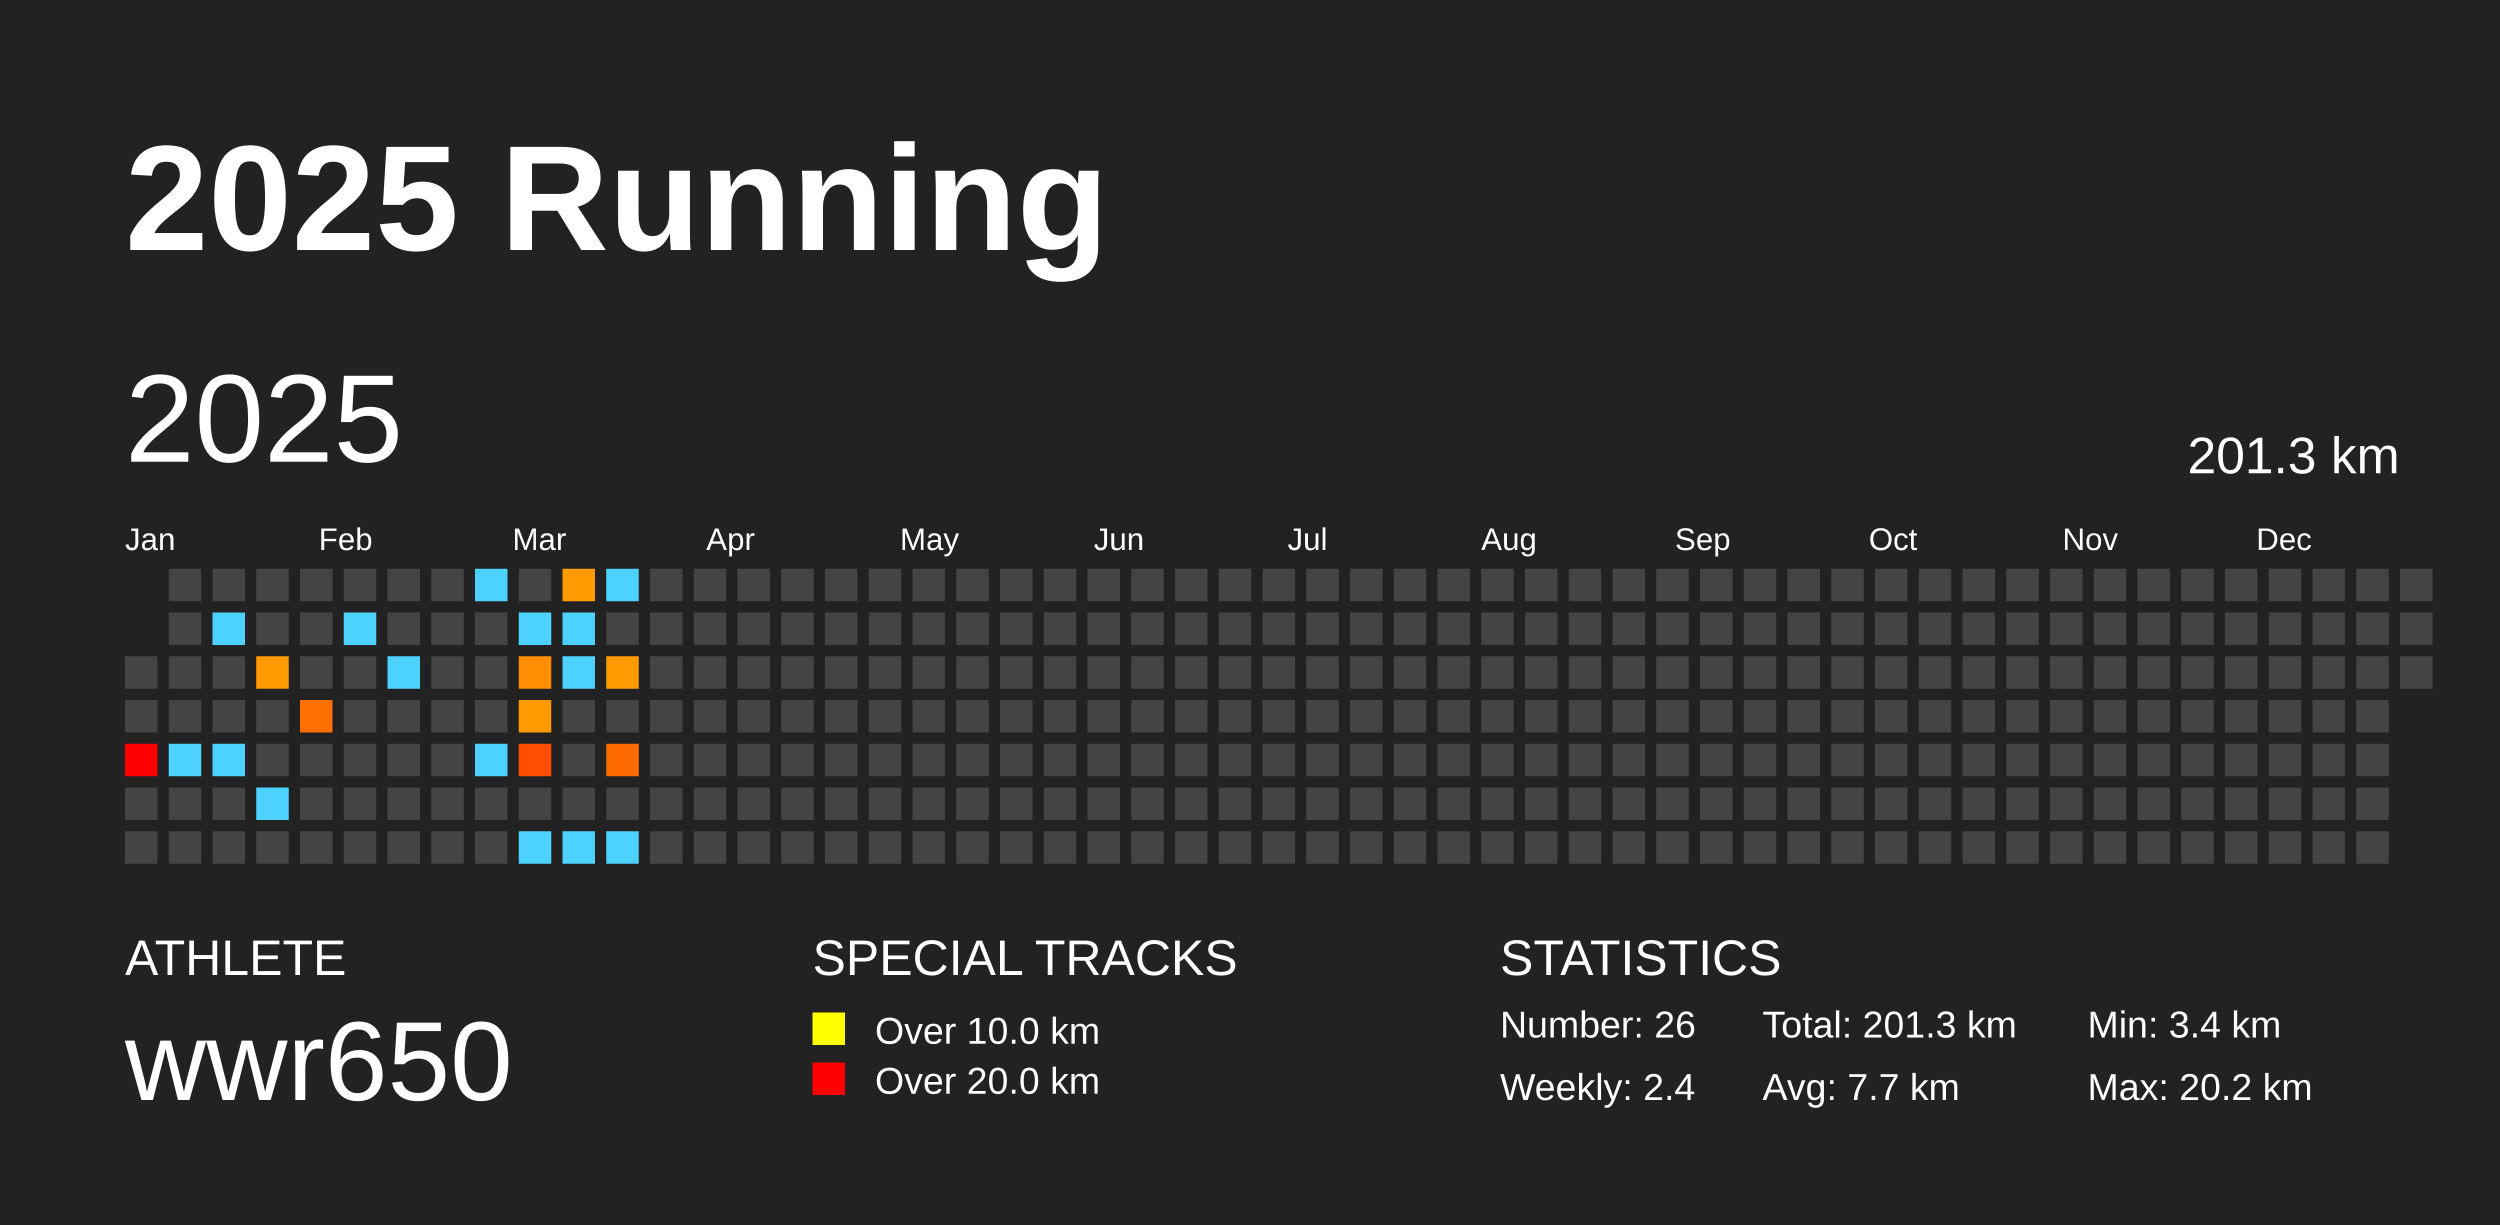
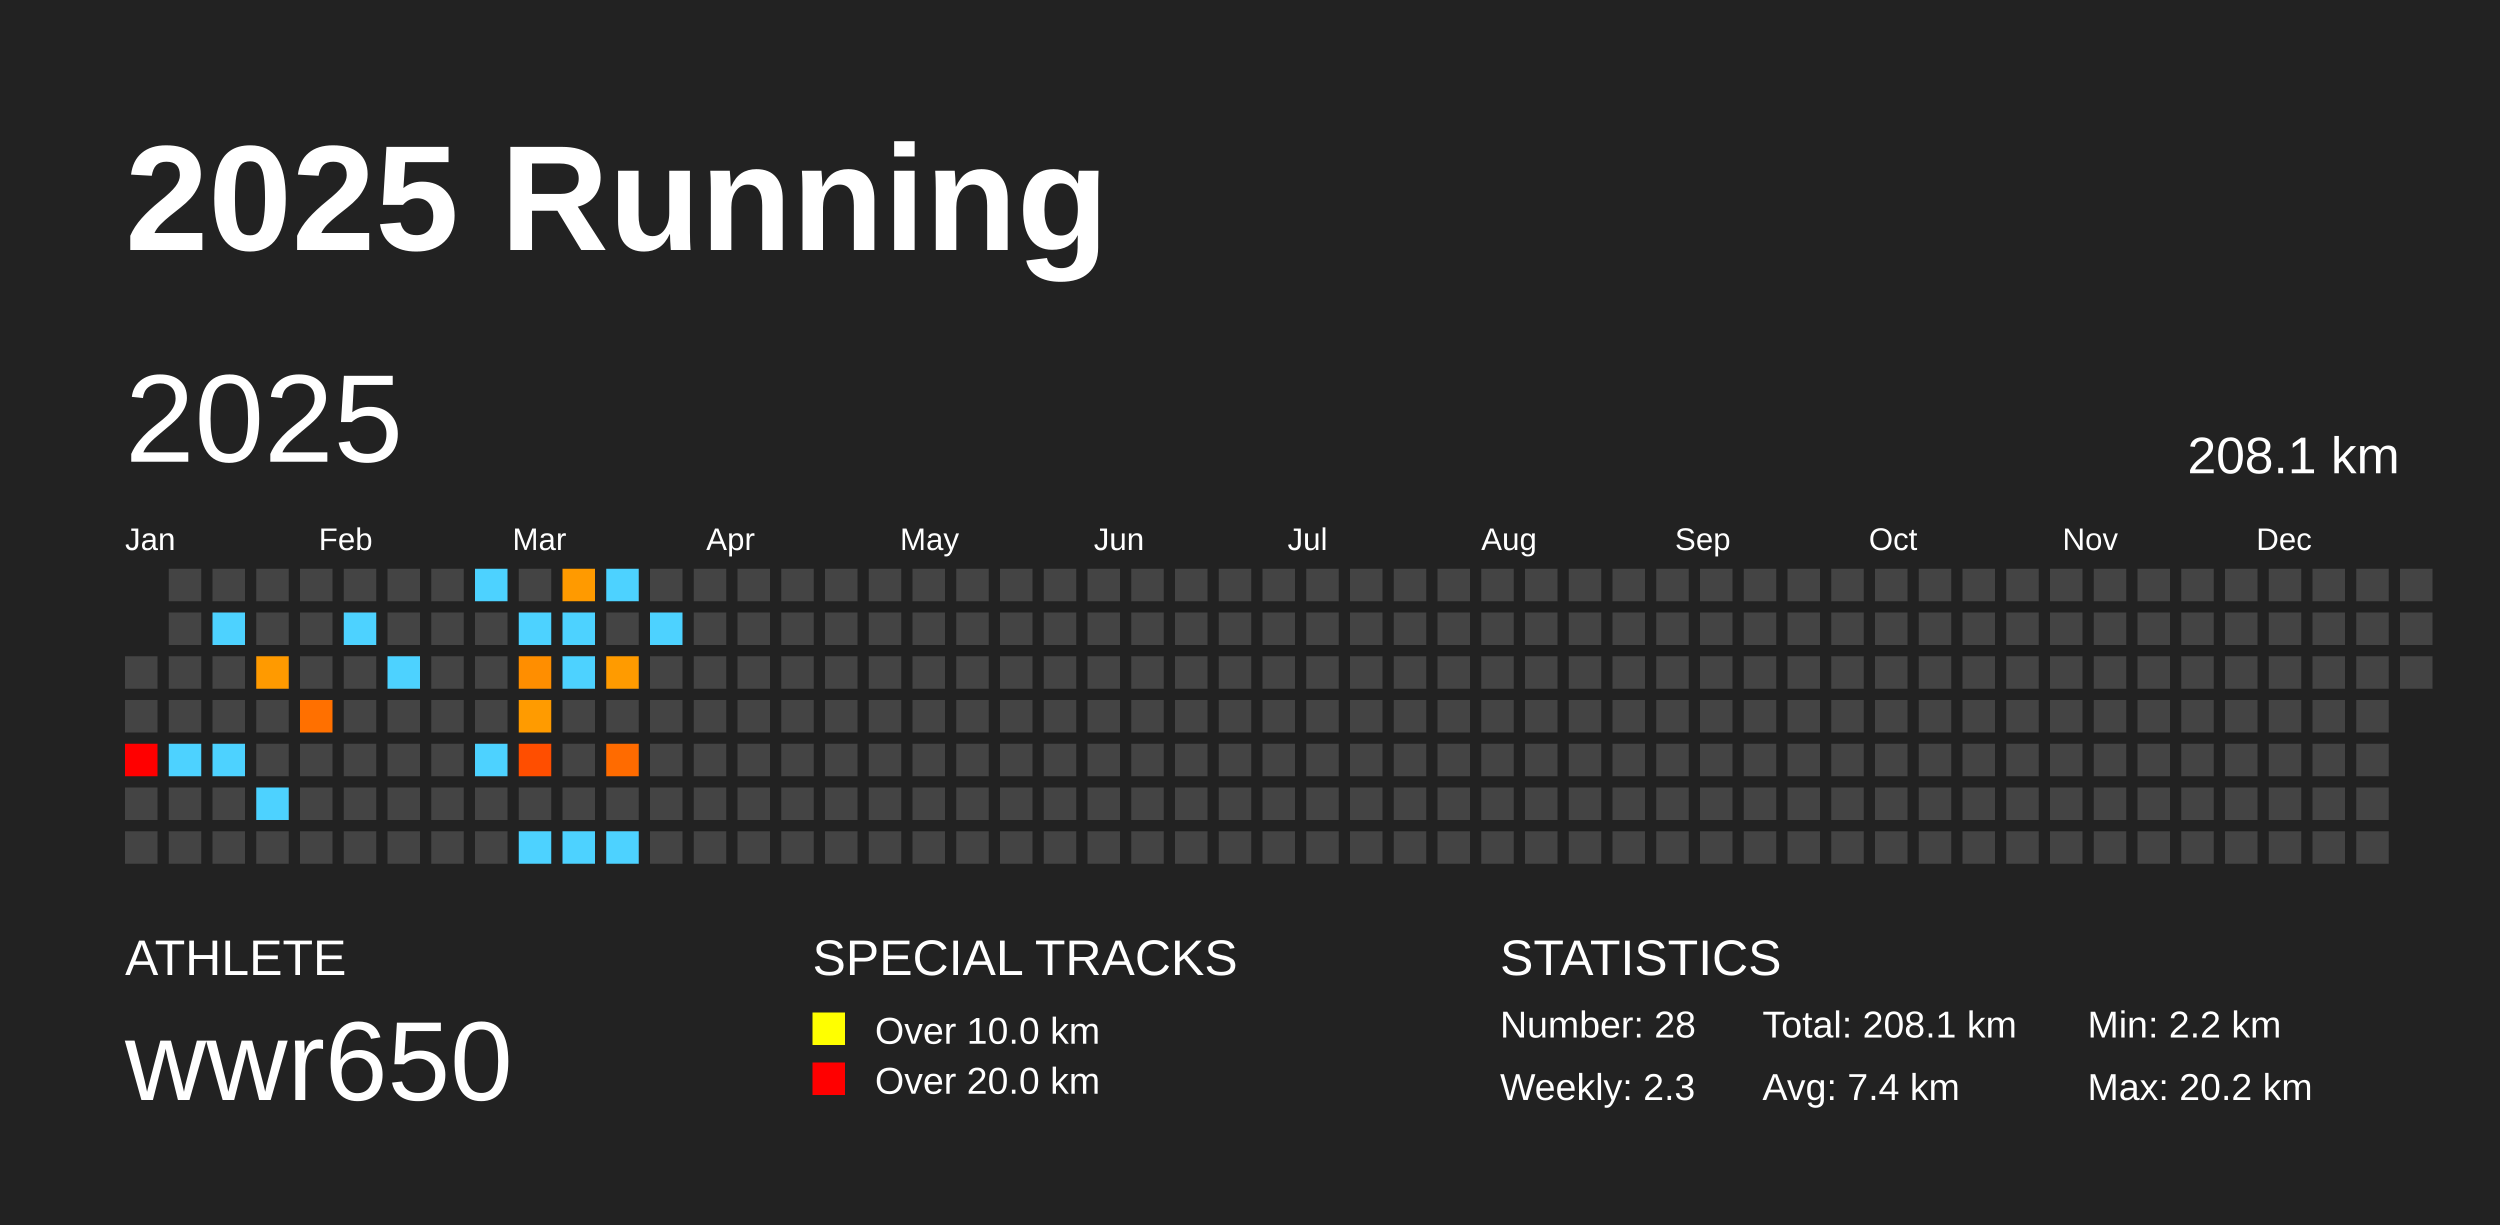
<svg xmlns="http://www.w3.org/2000/svg" baseProfile="full" height="98mm" version="1.1" viewBox="0,0,200,98" width="200mm">
  <defs />
  <rect fill="#222222" height="98" width="200" x="0" y="0" />
  <text fill="#FFFFFF" style="font-size:12px; font-family:Arial; font-weight:bold;" x="10" y="20">2025 Running</text>
  <text fill="#FFFFFF" style="font-size:4px; font-family:Arial" x="10" y="78">ATHLETE</text>
  <text fill="#FFFFFF" style="font-size:9px; font-family:Arial" x="10" y="88">wwr650</text>
  <text fill="#FFFFFF" style="font-size:4px; font-family:Arial" x="65" y="78">SPECIAL TRACKS</text>
  <rect fill="yellow" height="2.6" width="2.6" x="65" y="81" />
  <text fill="#FFFFFF" style="font-size:3px; font-family:Arial" x="70" y="83.5">Over 10.0 km</text>
  <rect fill="red" height="2.6" width="2.6" x="65" y="85" />
  <text fill="#FFFFFF" style="font-size:3px; font-family:Arial" x="70" y="87.5">Over 20.0 km</text>
  <text fill="#FFFFFF" style="font-size:4px; font-family:Arial" x="120" y="78">STATISTICS</text>
-   <text fill="#FFFFFF" style="font-size:3px; font-family:Arial" x="120" y="83">Number: 26</text>
-   <text fill="#FFFFFF" style="font-size:3px; font-family:Arial" x="120" y="88">Weekly: 2.4</text>
-   <text fill="#FFFFFF" style="font-size:3px; font-family:Arial" x="141" y="83">Total: 201.3 km</text>
-   <text fill="#FFFFFF" style="font-size:3px; font-family:Arial" x="141" y="88">Avg: 7.7 km</text>
-   <text fill="#FFFFFF" style="font-size:3px; font-family:Arial" x="167" y="83">Min: 3.4 km</text>
+   <text fill="#FFFFFF" style="font-size:3px; font-family:Arial" x="120" y="83">Number: 28</text>
+   <text fill="#FFFFFF" style="font-size:3px; font-family:Arial" x="120" y="88">Weekly: 2.3</text>
+   <text fill="#FFFFFF" style="font-size:3px; font-family:Arial" x="141" y="83">Total: 208.1 km</text>
+   <text fill="#FFFFFF" style="font-size:3px; font-family:Arial" x="141" y="88">Avg: 7.4 km</text>
+   <text fill="#FFFFFF" style="font-size:3px; font-family:Arial" x="167" y="83">Min: 2.2 km</text>
  <text fill="#FFFFFF" style="font-size:3px; font-family:Arial" x="167" y="88">Max: 20.2 km</text>
  <text dominant-baseline="hanging" fill="#FFFFFF" style="font-size:10.0px; font-family:Arial;" x="10" y="30">2025</text>
-   <text dominant-baseline="hanging" fill="#FFFFFF" style="font-size:4.125px; font-family:Arial;" x="175" y="35">201.3 km</text>
+   <text dominant-baseline="hanging" fill="#FFFFFF" style="font-size:4.125px; font-family:Arial;" x="175" y="35">208.1 km</text>
  <text fill="#FFFFFF" style="font-size:2.5px; font-family:Arial" x="10.0" y="44">Jan</text>
  <text fill="#FFFFFF" style="font-size:2.5px; font-family:Arial" x="25.5" y="44">Feb</text>
  <text fill="#FFFFFF" style="font-size:2.5px; font-family:Arial" x="41.0" y="44">Mar</text>
  <text fill="#FFFFFF" style="font-size:2.5px; font-family:Arial" x="56.5" y="44">Apr</text>
  <text fill="#FFFFFF" style="font-size:2.5px; font-family:Arial" x="72.0" y="44">May</text>
  <text fill="#FFFFFF" style="font-size:2.5px; font-family:Arial" x="87.5" y="44">Jun</text>
  <text fill="#FFFFFF" style="font-size:2.5px; font-family:Arial" x="103.0" y="44">Jul</text>
  <text fill="#FFFFFF" style="font-size:2.5px; font-family:Arial" x="118.5" y="44">Aug</text>
  <text fill="#FFFFFF" style="font-size:2.5px; font-family:Arial" x="134.0" y="44">Sep</text>
  <text fill="#FFFFFF" style="font-size:2.5px; font-family:Arial" x="149.5" y="44">Oct</text>
  <text fill="#FFFFFF" style="font-size:2.5px; font-family:Arial" x="165.0" y="44">Nov</text>
  <text fill="#FFFFFF" style="font-size:2.5px; font-family:Arial" x="180.5" y="44">Dec</text>
  <rect fill="#444444" height="2.6" width="2.6" x="10.0" y="52.5" />
  <rect fill="#444444" height="2.6" width="2.6" x="10.0" y="56.0" />
  <rect fill="red" height="2.6" width="2.6" x="10.0" y="59.5" />
  <rect fill="#444444" height="2.6" width="2.6" x="10.0" y="63.0" />
  <rect fill="#444444" height="2.6" width="2.6" x="10.0" y="66.5" />
  <rect fill="#444444" height="2.6" width="2.6" x="13.5" y="45.5" />
  <rect fill="#444444" height="2.6" width="2.6" x="13.5" y="49.0" />
  <rect fill="#444444" height="2.6" width="2.6" x="13.5" y="52.5" />
  <rect fill="#444444" height="2.6" width="2.6" x="13.5" y="56.0" />
  <rect fill="#4dd2ff" height="2.6" width="2.6" x="13.5" y="59.5" />
  <rect fill="#444444" height="2.6" width="2.6" x="13.5" y="63.0" />
  <rect fill="#444444" height="2.6" width="2.6" x="13.5" y="66.5" />
  <rect fill="#444444" height="2.6" width="2.6" x="17.0" y="45.5" />
  <rect fill="#4dd2ff" height="2.6" width="2.6" x="17.0" y="49.0" />
  <rect fill="#444444" height="2.6" width="2.6" x="17.0" y="52.5" />
  <rect fill="#444444" height="2.6" width="2.6" x="17.0" y="56.0" />
  <rect fill="#4dd2ff" height="2.6" width="2.6" x="17.0" y="59.5" />
  <rect fill="#444444" height="2.6" width="2.6" x="17.0" y="63.0" />
  <rect fill="#444444" height="2.6" width="2.6" x="17.0" y="66.5" />
  <rect fill="#444444" height="2.6" width="2.6" x="20.5" y="45.5" />
  <rect fill="#444444" height="2.6" width="2.6" x="20.5" y="49.0" />
  <rect fill="#ff9a00" height="2.6" width="2.6" x="20.5" y="52.5" />
  <rect fill="#444444" height="2.6" width="2.6" x="20.5" y="56.0" />
  <rect fill="#444444" height="2.6" width="2.6" x="20.5" y="59.5" />
  <rect fill="#4dd2ff" height="2.6" width="2.6" x="20.5" y="63.0" />
  <rect fill="#444444" height="2.6" width="2.6" x="20.5" y="66.5" />
  <rect fill="#444444" height="2.6" width="2.6" x="24.0" y="45.5" />
  <rect fill="#444444" height="2.6" width="2.6" x="24.0" y="49.0" />
  <rect fill="#444444" height="2.6" width="2.6" x="24.0" y="52.5" />
  <rect fill="#ff7000" height="2.6" width="2.6" x="24.0" y="56.0" />
  <rect fill="#444444" height="2.6" width="2.6" x="24.0" y="59.5" />
  <rect fill="#444444" height="2.6" width="2.6" x="24.0" y="63.0" />
  <rect fill="#444444" height="2.6" width="2.6" x="24.0" y="66.5" />
  <rect fill="#444444" height="2.6" width="2.6" x="27.5" y="45.5" />
  <rect fill="#4dd2ff" height="2.6" width="2.6" x="27.5" y="49.0" />
  <rect fill="#444444" height="2.6" width="2.6" x="27.5" y="52.5" />
  <rect fill="#444444" height="2.6" width="2.6" x="27.5" y="56.0" />
  <rect fill="#444444" height="2.6" width="2.6" x="27.5" y="59.5" />
  <rect fill="#444444" height="2.6" width="2.6" x="27.5" y="63.0" />
  <rect fill="#444444" height="2.6" width="2.6" x="27.5" y="66.5" />
  <rect fill="#444444" height="2.6" width="2.6" x="31.0" y="45.5" />
  <rect fill="#444444" height="2.6" width="2.6" x="31.0" y="49.0" />
  <rect fill="#4dd2ff" height="2.6" width="2.6" x="31.0" y="52.5" />
  <rect fill="#444444" height="2.6" width="2.6" x="31.0" y="56.0" />
  <rect fill="#444444" height="2.6" width="2.6" x="31.0" y="59.5" />
  <rect fill="#444444" height="2.6" width="2.6" x="31.0" y="63.0" />
  <rect fill="#444444" height="2.6" width="2.6" x="31.0" y="66.5" />
  <rect fill="#444444" height="2.6" width="2.6" x="34.5" y="45.5" />
  <rect fill="#444444" height="2.6" width="2.6" x="34.5" y="49.0" />
  <rect fill="#444444" height="2.6" width="2.6" x="34.5" y="52.5" />
  <rect fill="#444444" height="2.6" width="2.6" x="34.5" y="56.0" />
  <rect fill="#444444" height="2.6" width="2.6" x="34.5" y="59.5" />
  <rect fill="#444444" height="2.6" width="2.6" x="34.5" y="63.0" />
  <rect fill="#444444" height="2.6" width="2.6" x="34.5" y="66.5" />
  <rect fill="#4dd2ff" height="2.6" width="2.6" x="38.0" y="45.5" />
  <rect fill="#444444" height="2.6" width="2.6" x="38.0" y="49.0" />
  <rect fill="#444444" height="2.6" width="2.6" x="38.0" y="52.5" />
  <rect fill="#444444" height="2.6" width="2.6" x="38.0" y="56.0" />
  <rect fill="#4dd2ff" height="2.6" width="2.6" x="38.0" y="59.5" />
  <rect fill="#444444" height="2.6" width="2.6" x="38.0" y="63.0" />
  <rect fill="#444444" height="2.6" width="2.6" x="38.0" y="66.5" />
  <rect fill="#444444" height="2.6" width="2.6" x="41.5" y="45.5" />
  <rect fill="#4dd2ff" height="2.6" width="2.6" x="41.5" y="49.0" />
  <rect fill="#ff8e00" height="2.6" width="2.6" x="41.5" y="52.5" />
  <rect fill="#ff9b00" height="2.6" width="2.6" x="41.5" y="56.0" />
  <rect fill="#ff4e00" height="2.6" width="2.6" x="41.5" y="59.5" />
  <rect fill="#444444" height="2.6" width="2.6" x="41.5" y="63.0" />
  <rect fill="#4dd2ff" height="2.6" width="2.6" x="41.5" y="66.5" />
  <rect fill="#ff9a00" height="2.6" width="2.6" x="45.0" y="45.5" />
  <rect fill="#4dd2ff" height="2.6" width="2.6" x="45.0" y="49.0" />
  <rect fill="#4dd2ff" height="2.6" width="2.6" x="45.0" y="52.5" />
  <rect fill="#444444" height="2.6" width="2.6" x="45.0" y="56.0" />
  <rect fill="#444444" height="2.6" width="2.6" x="45.0" y="59.5" />
  <rect fill="#444444" height="2.6" width="2.6" x="45.0" y="63.0" />
  <rect fill="#4dd2ff" height="2.6" width="2.6" x="45.0" y="66.5" />
  <rect fill="#4dd2ff" height="2.6" width="2.6" x="48.5" y="45.5" />
  <rect fill="#444444" height="2.6" width="2.6" x="48.5" y="49.0" />
  <rect fill="#ff9b00" height="2.6" width="2.6" x="48.5" y="52.5" />
  <rect fill="#444444" height="2.6" width="2.6" x="48.5" y="56.0" />
  <rect fill="#ff6b00" height="2.6" width="2.6" x="48.5" y="59.5" />
  <rect fill="#444444" height="2.6" width="2.6" x="48.5" y="63.0" />
  <rect fill="#4dd2ff" height="2.6" width="2.6" x="48.5" y="66.5" />
  <rect fill="#444444" height="2.6" width="2.6" x="52.0" y="45.5" />
-   <rect fill="#444444" height="2.6" width="2.6" x="52.0" y="49.0" />
+   <rect fill="#4dd2ff" height="2.6" width="2.6" x="52.0" y="49.0" />
  <rect fill="#444444" height="2.6" width="2.6" x="52.0" y="52.5" />
  <rect fill="#444444" height="2.6" width="2.6" x="52.0" y="56.0" />
  <rect fill="#444444" height="2.6" width="2.6" x="52.0" y="59.5" />
  <rect fill="#444444" height="2.6" width="2.6" x="52.0" y="63.0" />
  <rect fill="#444444" height="2.6" width="2.6" x="52.0" y="66.5" />
  <rect fill="#444444" height="2.6" width="2.6" x="55.5" y="45.5" />
  <rect fill="#444444" height="2.6" width="2.6" x="55.5" y="49.0" />
  <rect fill="#444444" height="2.6" width="2.6" x="55.5" y="52.5" />
  <rect fill="#444444" height="2.6" width="2.6" x="55.5" y="56.0" />
  <rect fill="#444444" height="2.6" width="2.6" x="55.5" y="59.5" />
  <rect fill="#444444" height="2.6" width="2.6" x="55.5" y="63.0" />
  <rect fill="#444444" height="2.6" width="2.6" x="55.5" y="66.5" />
  <rect fill="#444444" height="2.6" width="2.6" x="59.0" y="45.5" />
  <rect fill="#444444" height="2.6" width="2.6" x="59.0" y="49.0" />
  <rect fill="#444444" height="2.6" width="2.6" x="59.0" y="52.5" />
  <rect fill="#444444" height="2.6" width="2.6" x="59.0" y="56.0" />
  <rect fill="#444444" height="2.6" width="2.6" x="59.0" y="59.5" />
  <rect fill="#444444" height="2.6" width="2.6" x="59.0" y="63.0" />
  <rect fill="#444444" height="2.6" width="2.6" x="59.0" y="66.5" />
  <rect fill="#444444" height="2.6" width="2.6" x="62.5" y="45.5" />
  <rect fill="#444444" height="2.6" width="2.6" x="62.5" y="49.0" />
  <rect fill="#444444" height="2.6" width="2.6" x="62.5" y="52.5" />
  <rect fill="#444444" height="2.6" width="2.6" x="62.5" y="56.0" />
  <rect fill="#444444" height="2.6" width="2.6" x="62.5" y="59.5" />
  <rect fill="#444444" height="2.6" width="2.6" x="62.5" y="63.0" />
  <rect fill="#444444" height="2.6" width="2.6" x="62.5" y="66.5" />
  <rect fill="#444444" height="2.6" width="2.6" x="66.0" y="45.5" />
  <rect fill="#444444" height="2.6" width="2.6" x="66.0" y="49.0" />
  <rect fill="#444444" height="2.6" width="2.6" x="66.0" y="52.5" />
  <rect fill="#444444" height="2.6" width="2.6" x="66.0" y="56.0" />
  <rect fill="#444444" height="2.6" width="2.6" x="66.0" y="59.5" />
  <rect fill="#444444" height="2.6" width="2.6" x="66.0" y="63.0" />
  <rect fill="#444444" height="2.6" width="2.6" x="66.0" y="66.5" />
  <rect fill="#444444" height="2.6" width="2.6" x="69.5" y="45.5" />
  <rect fill="#444444" height="2.6" width="2.6" x="69.5" y="49.0" />
  <rect fill="#444444" height="2.6" width="2.6" x="69.5" y="52.5" />
  <rect fill="#444444" height="2.6" width="2.6" x="69.5" y="56.0" />
  <rect fill="#444444" height="2.6" width="2.6" x="69.5" y="59.5" />
  <rect fill="#444444" height="2.6" width="2.6" x="69.5" y="63.0" />
  <rect fill="#444444" height="2.6" width="2.6" x="69.5" y="66.5" />
  <rect fill="#444444" height="2.6" width="2.6" x="73.0" y="45.5" />
  <rect fill="#444444" height="2.6" width="2.6" x="73.0" y="49.0" />
  <rect fill="#444444" height="2.6" width="2.6" x="73.0" y="52.5" />
  <rect fill="#444444" height="2.6" width="2.6" x="73.0" y="56.0" />
  <rect fill="#444444" height="2.6" width="2.6" x="73.0" y="59.5" />
  <rect fill="#444444" height="2.6" width="2.6" x="73.0" y="63.0" />
  <rect fill="#444444" height="2.6" width="2.6" x="73.0" y="66.5" />
  <rect fill="#444444" height="2.6" width="2.6" x="76.5" y="45.5" />
  <rect fill="#444444" height="2.6" width="2.6" x="76.5" y="49.0" />
  <rect fill="#444444" height="2.6" width="2.6" x="76.5" y="52.5" />
  <rect fill="#444444" height="2.6" width="2.6" x="76.5" y="56.0" />
  <rect fill="#444444" height="2.6" width="2.6" x="76.5" y="59.5" />
  <rect fill="#444444" height="2.6" width="2.6" x="76.5" y="63.0" />
  <rect fill="#444444" height="2.6" width="2.6" x="76.5" y="66.5" />
  <rect fill="#444444" height="2.6" width="2.6" x="80.0" y="45.5" />
  <rect fill="#444444" height="2.6" width="2.6" x="80.0" y="49.0" />
  <rect fill="#444444" height="2.6" width="2.6" x="80.0" y="52.5" />
  <rect fill="#444444" height="2.6" width="2.6" x="80.0" y="56.0" />
  <rect fill="#444444" height="2.6" width="2.6" x="80.0" y="59.5" />
  <rect fill="#444444" height="2.6" width="2.6" x="80.0" y="63.0" />
  <rect fill="#444444" height="2.6" width="2.6" x="80.0" y="66.5" />
  <rect fill="#444444" height="2.6" width="2.6" x="83.5" y="45.5" />
  <rect fill="#444444" height="2.6" width="2.6" x="83.5" y="49.0" />
  <rect fill="#444444" height="2.6" width="2.6" x="83.5" y="52.5" />
  <rect fill="#444444" height="2.6" width="2.6" x="83.5" y="56.0" />
  <rect fill="#444444" height="2.6" width="2.6" x="83.5" y="59.5" />
  <rect fill="#444444" height="2.6" width="2.6" x="83.5" y="63.0" />
  <rect fill="#444444" height="2.6" width="2.6" x="83.5" y="66.5" />
  <rect fill="#444444" height="2.6" width="2.6" x="87.0" y="45.5" />
  <rect fill="#444444" height="2.6" width="2.6" x="87.0" y="49.0" />
  <rect fill="#444444" height="2.6" width="2.6" x="87.0" y="52.5" />
  <rect fill="#444444" height="2.6" width="2.6" x="87.0" y="56.0" />
  <rect fill="#444444" height="2.6" width="2.6" x="87.0" y="59.5" />
  <rect fill="#444444" height="2.6" width="2.6" x="87.0" y="63.0" />
  <rect fill="#444444" height="2.6" width="2.6" x="87.0" y="66.5" />
  <rect fill="#444444" height="2.6" width="2.6" x="90.5" y="45.5" />
  <rect fill="#444444" height="2.6" width="2.6" x="90.5" y="49.0" />
  <rect fill="#444444" height="2.6" width="2.6" x="90.5" y="52.5" />
  <rect fill="#444444" height="2.6" width="2.6" x="90.5" y="56.0" />
  <rect fill="#444444" height="2.6" width="2.6" x="90.5" y="59.5" />
  <rect fill="#444444" height="2.6" width="2.6" x="90.5" y="63.0" />
  <rect fill="#444444" height="2.6" width="2.6" x="90.5" y="66.5" />
  <rect fill="#444444" height="2.6" width="2.6" x="94.0" y="45.5" />
  <rect fill="#444444" height="2.6" width="2.6" x="94.0" y="49.0" />
  <rect fill="#444444" height="2.6" width="2.6" x="94.0" y="52.5" />
  <rect fill="#444444" height="2.6" width="2.6" x="94.0" y="56.0" />
  <rect fill="#444444" height="2.6" width="2.6" x="94.0" y="59.5" />
  <rect fill="#444444" height="2.6" width="2.6" x="94.0" y="63.0" />
  <rect fill="#444444" height="2.6" width="2.6" x="94.0" y="66.5" />
  <rect fill="#444444" height="2.6" width="2.6" x="97.5" y="45.5" />
  <rect fill="#444444" height="2.6" width="2.6" x="97.5" y="49.0" />
  <rect fill="#444444" height="2.6" width="2.6" x="97.5" y="52.5" />
  <rect fill="#444444" height="2.6" width="2.6" x="97.5" y="56.0" />
  <rect fill="#444444" height="2.6" width="2.6" x="97.5" y="59.5" />
  <rect fill="#444444" height="2.6" width="2.6" x="97.5" y="63.0" />
  <rect fill="#444444" height="2.6" width="2.6" x="97.5" y="66.5" />
  <rect fill="#444444" height="2.6" width="2.6" x="101.0" y="45.5" />
  <rect fill="#444444" height="2.6" width="2.6" x="101.0" y="49.0" />
  <rect fill="#444444" height="2.6" width="2.6" x="101.0" y="52.5" />
  <rect fill="#444444" height="2.6" width="2.6" x="101.0" y="56.0" />
  <rect fill="#444444" height="2.6" width="2.6" x="101.0" y="59.5" />
  <rect fill="#444444" height="2.6" width="2.6" x="101.0" y="63.0" />
  <rect fill="#444444" height="2.6" width="2.6" x="101.0" y="66.5" />
  <rect fill="#444444" height="2.6" width="2.6" x="104.5" y="45.5" />
  <rect fill="#444444" height="2.6" width="2.6" x="104.5" y="49.0" />
  <rect fill="#444444" height="2.6" width="2.6" x="104.5" y="52.5" />
  <rect fill="#444444" height="2.6" width="2.6" x="104.5" y="56.0" />
  <rect fill="#444444" height="2.6" width="2.6" x="104.5" y="59.5" />
  <rect fill="#444444" height="2.6" width="2.6" x="104.5" y="63.0" />
  <rect fill="#444444" height="2.6" width="2.6" x="104.5" y="66.5" />
  <rect fill="#444444" height="2.6" width="2.6" x="108.0" y="45.5" />
  <rect fill="#444444" height="2.6" width="2.6" x="108.0" y="49.0" />
  <rect fill="#444444" height="2.6" width="2.6" x="108.0" y="52.5" />
  <rect fill="#444444" height="2.6" width="2.6" x="108.0" y="56.0" />
  <rect fill="#444444" height="2.6" width="2.6" x="108.0" y="59.5" />
  <rect fill="#444444" height="2.6" width="2.6" x="108.0" y="63.0" />
  <rect fill="#444444" height="2.6" width="2.6" x="108.0" y="66.5" />
  <rect fill="#444444" height="2.6" width="2.6" x="111.5" y="45.5" />
  <rect fill="#444444" height="2.6" width="2.6" x="111.5" y="49.0" />
  <rect fill="#444444" height="2.6" width="2.6" x="111.5" y="52.5" />
  <rect fill="#444444" height="2.6" width="2.6" x="111.5" y="56.0" />
  <rect fill="#444444" height="2.6" width="2.6" x="111.5" y="59.5" />
  <rect fill="#444444" height="2.6" width="2.6" x="111.5" y="63.0" />
  <rect fill="#444444" height="2.6" width="2.6" x="111.5" y="66.5" />
  <rect fill="#444444" height="2.6" width="2.6" x="115.0" y="45.5" />
  <rect fill="#444444" height="2.6" width="2.6" x="115.0" y="49.0" />
  <rect fill="#444444" height="2.6" width="2.6" x="115.0" y="52.5" />
  <rect fill="#444444" height="2.6" width="2.6" x="115.0" y="56.0" />
  <rect fill="#444444" height="2.6" width="2.6" x="115.0" y="59.5" />
  <rect fill="#444444" height="2.6" width="2.6" x="115.0" y="63.0" />
  <rect fill="#444444" height="2.6" width="2.6" x="115.0" y="66.5" />
  <rect fill="#444444" height="2.6" width="2.6" x="118.5" y="45.5" />
  <rect fill="#444444" height="2.6" width="2.6" x="118.5" y="49.0" />
  <rect fill="#444444" height="2.6" width="2.6" x="118.5" y="52.5" />
  <rect fill="#444444" height="2.6" width="2.6" x="118.5" y="56.0" />
  <rect fill="#444444" height="2.6" width="2.6" x="118.5" y="59.5" />
  <rect fill="#444444" height="2.6" width="2.6" x="118.5" y="63.0" />
  <rect fill="#444444" height="2.6" width="2.6" x="118.5" y="66.5" />
  <rect fill="#444444" height="2.6" width="2.6" x="122.0" y="45.5" />
  <rect fill="#444444" height="2.6" width="2.6" x="122.0" y="49.0" />
  <rect fill="#444444" height="2.6" width="2.6" x="122.0" y="52.5" />
  <rect fill="#444444" height="2.6" width="2.6" x="122.0" y="56.0" />
  <rect fill="#444444" height="2.6" width="2.6" x="122.0" y="59.5" />
  <rect fill="#444444" height="2.6" width="2.6" x="122.0" y="63.0" />
  <rect fill="#444444" height="2.6" width="2.6" x="122.0" y="66.5" />
  <rect fill="#444444" height="2.6" width="2.6" x="125.5" y="45.5" />
  <rect fill="#444444" height="2.6" width="2.6" x="125.5" y="49.0" />
  <rect fill="#444444" height="2.6" width="2.6" x="125.5" y="52.5" />
  <rect fill="#444444" height="2.6" width="2.6" x="125.5" y="56.0" />
  <rect fill="#444444" height="2.6" width="2.6" x="125.5" y="59.5" />
  <rect fill="#444444" height="2.6" width="2.6" x="125.5" y="63.0" />
  <rect fill="#444444" height="2.6" width="2.6" x="125.5" y="66.5" />
  <rect fill="#444444" height="2.6" width="2.6" x="129.0" y="45.5" />
  <rect fill="#444444" height="2.6" width="2.6" x="129.0" y="49.0" />
  <rect fill="#444444" height="2.6" width="2.6" x="129.0" y="52.5" />
  <rect fill="#444444" height="2.6" width="2.6" x="129.0" y="56.0" />
  <rect fill="#444444" height="2.6" width="2.6" x="129.0" y="59.5" />
  <rect fill="#444444" height="2.6" width="2.6" x="129.0" y="63.0" />
  <rect fill="#444444" height="2.6" width="2.6" x="129.0" y="66.5" />
  <rect fill="#444444" height="2.6" width="2.6" x="132.5" y="45.5" />
  <rect fill="#444444" height="2.6" width="2.6" x="132.5" y="49.0" />
  <rect fill="#444444" height="2.6" width="2.6" x="132.5" y="52.5" />
  <rect fill="#444444" height="2.6" width="2.6" x="132.5" y="56.0" />
  <rect fill="#444444" height="2.6" width="2.6" x="132.5" y="59.5" />
  <rect fill="#444444" height="2.6" width="2.6" x="132.5" y="63.0" />
  <rect fill="#444444" height="2.6" width="2.6" x="132.5" y="66.5" />
  <rect fill="#444444" height="2.6" width="2.6" x="136.0" y="45.5" />
  <rect fill="#444444" height="2.6" width="2.6" x="136.0" y="49.0" />
  <rect fill="#444444" height="2.6" width="2.6" x="136.0" y="52.5" />
  <rect fill="#444444" height="2.6" width="2.6" x="136.0" y="56.0" />
  <rect fill="#444444" height="2.6" width="2.6" x="136.0" y="59.5" />
  <rect fill="#444444" height="2.6" width="2.6" x="136.0" y="63.0" />
  <rect fill="#444444" height="2.6" width="2.6" x="136.0" y="66.5" />
  <rect fill="#444444" height="2.6" width="2.6" x="139.5" y="45.5" />
  <rect fill="#444444" height="2.6" width="2.6" x="139.5" y="49.0" />
  <rect fill="#444444" height="2.6" width="2.6" x="139.5" y="52.5" />
  <rect fill="#444444" height="2.6" width="2.6" x="139.5" y="56.0" />
  <rect fill="#444444" height="2.6" width="2.6" x="139.5" y="59.5" />
  <rect fill="#444444" height="2.6" width="2.6" x="139.5" y="63.0" />
  <rect fill="#444444" height="2.6" width="2.6" x="139.5" y="66.5" />
  <rect fill="#444444" height="2.6" width="2.6" x="143.0" y="45.5" />
  <rect fill="#444444" height="2.6" width="2.6" x="143.0" y="49.0" />
  <rect fill="#444444" height="2.6" width="2.6" x="143.0" y="52.5" />
  <rect fill="#444444" height="2.6" width="2.6" x="143.0" y="56.0" />
  <rect fill="#444444" height="2.6" width="2.6" x="143.0" y="59.5" />
  <rect fill="#444444" height="2.6" width="2.6" x="143.0" y="63.0" />
  <rect fill="#444444" height="2.6" width="2.6" x="143.0" y="66.5" />
  <rect fill="#444444" height="2.6" width="2.6" x="146.5" y="45.5" />
  <rect fill="#444444" height="2.6" width="2.6" x="146.5" y="49.0" />
  <rect fill="#444444" height="2.6" width="2.6" x="146.5" y="52.5" />
  <rect fill="#444444" height="2.6" width="2.6" x="146.5" y="56.0" />
  <rect fill="#444444" height="2.6" width="2.6" x="146.5" y="59.5" />
  <rect fill="#444444" height="2.6" width="2.6" x="146.5" y="63.0" />
  <rect fill="#444444" height="2.6" width="2.6" x="146.5" y="66.5" />
  <rect fill="#444444" height="2.6" width="2.6" x="150.0" y="45.5" />
  <rect fill="#444444" height="2.6" width="2.6" x="150.0" y="49.0" />
  <rect fill="#444444" height="2.6" width="2.6" x="150.0" y="52.5" />
  <rect fill="#444444" height="2.6" width="2.6" x="150.0" y="56.0" />
  <rect fill="#444444" height="2.6" width="2.6" x="150.0" y="59.5" />
  <rect fill="#444444" height="2.6" width="2.6" x="150.0" y="63.0" />
  <rect fill="#444444" height="2.6" width="2.6" x="150.0" y="66.5" />
  <rect fill="#444444" height="2.6" width="2.6" x="153.5" y="45.5" />
  <rect fill="#444444" height="2.6" width="2.6" x="153.5" y="49.0" />
  <rect fill="#444444" height="2.6" width="2.6" x="153.5" y="52.5" />
  <rect fill="#444444" height="2.6" width="2.6" x="153.5" y="56.0" />
  <rect fill="#444444" height="2.6" width="2.6" x="153.5" y="59.5" />
  <rect fill="#444444" height="2.6" width="2.6" x="153.5" y="63.0" />
  <rect fill="#444444" height="2.6" width="2.6" x="153.5" y="66.5" />
  <rect fill="#444444" height="2.6" width="2.6" x="157.0" y="45.5" />
  <rect fill="#444444" height="2.6" width="2.6" x="157.0" y="49.0" />
  <rect fill="#444444" height="2.6" width="2.6" x="157.0" y="52.5" />
  <rect fill="#444444" height="2.6" width="2.6" x="157.0" y="56.0" />
  <rect fill="#444444" height="2.6" width="2.6" x="157.0" y="59.5" />
  <rect fill="#444444" height="2.6" width="2.6" x="157.0" y="63.0" />
  <rect fill="#444444" height="2.6" width="2.6" x="157.0" y="66.5" />
  <rect fill="#444444" height="2.6" width="2.6" x="160.5" y="45.5" />
  <rect fill="#444444" height="2.6" width="2.6" x="160.5" y="49.0" />
  <rect fill="#444444" height="2.6" width="2.6" x="160.5" y="52.5" />
  <rect fill="#444444" height="2.6" width="2.6" x="160.5" y="56.0" />
  <rect fill="#444444" height="2.6" width="2.6" x="160.5" y="59.5" />
  <rect fill="#444444" height="2.6" width="2.6" x="160.5" y="63.0" />
  <rect fill="#444444" height="2.6" width="2.6" x="160.5" y="66.5" />
  <rect fill="#444444" height="2.6" width="2.6" x="164.0" y="45.5" />
  <rect fill="#444444" height="2.6" width="2.6" x="164.0" y="49.0" />
  <rect fill="#444444" height="2.6" width="2.6" x="164.0" y="52.5" />
  <rect fill="#444444" height="2.6" width="2.6" x="164.0" y="56.0" />
  <rect fill="#444444" height="2.6" width="2.6" x="164.0" y="59.5" />
  <rect fill="#444444" height="2.6" width="2.6" x="164.0" y="63.0" />
  <rect fill="#444444" height="2.6" width="2.6" x="164.0" y="66.5" />
  <rect fill="#444444" height="2.6" width="2.6" x="167.5" y="45.5" />
  <rect fill="#444444" height="2.6" width="2.6" x="167.5" y="49.0" />
  <rect fill="#444444" height="2.6" width="2.6" x="167.5" y="52.5" />
  <rect fill="#444444" height="2.6" width="2.6" x="167.5" y="56.0" />
  <rect fill="#444444" height="2.6" width="2.6" x="167.5" y="59.5" />
  <rect fill="#444444" height="2.6" width="2.6" x="167.5" y="63.0" />
  <rect fill="#444444" height="2.6" width="2.6" x="167.5" y="66.5" />
  <rect fill="#444444" height="2.6" width="2.6" x="171.0" y="45.5" />
  <rect fill="#444444" height="2.6" width="2.6" x="171.0" y="49.0" />
  <rect fill="#444444" height="2.6" width="2.6" x="171.0" y="52.5" />
  <rect fill="#444444" height="2.6" width="2.6" x="171.0" y="56.0" />
  <rect fill="#444444" height="2.6" width="2.6" x="171.0" y="59.5" />
  <rect fill="#444444" height="2.6" width="2.6" x="171.0" y="63.0" />
  <rect fill="#444444" height="2.6" width="2.6" x="171.0" y="66.5" />
  <rect fill="#444444" height="2.6" width="2.6" x="174.5" y="45.5" />
  <rect fill="#444444" height="2.6" width="2.6" x="174.5" y="49.0" />
  <rect fill="#444444" height="2.6" width="2.6" x="174.5" y="52.5" />
  <rect fill="#444444" height="2.6" width="2.6" x="174.5" y="56.0" />
  <rect fill="#444444" height="2.6" width="2.6" x="174.5" y="59.5" />
  <rect fill="#444444" height="2.6" width="2.6" x="174.5" y="63.0" />
  <rect fill="#444444" height="2.6" width="2.6" x="174.5" y="66.5" />
  <rect fill="#444444" height="2.6" width="2.6" x="178.0" y="45.5" />
  <rect fill="#444444" height="2.6" width="2.6" x="178.0" y="49.0" />
  <rect fill="#444444" height="2.6" width="2.6" x="178.0" y="52.5" />
  <rect fill="#444444" height="2.6" width="2.6" x="178.0" y="56.0" />
  <rect fill="#444444" height="2.6" width="2.6" x="178.0" y="59.5" />
  <rect fill="#444444" height="2.6" width="2.6" x="178.0" y="63.0" />
  <rect fill="#444444" height="2.6" width="2.6" x="178.0" y="66.5" />
  <rect fill="#444444" height="2.6" width="2.6" x="181.5" y="45.5" />
  <rect fill="#444444" height="2.6" width="2.6" x="181.5" y="49.0" />
  <rect fill="#444444" height="2.6" width="2.6" x="181.5" y="52.5" />
  <rect fill="#444444" height="2.6" width="2.6" x="181.5" y="56.0" />
  <rect fill="#444444" height="2.6" width="2.6" x="181.5" y="59.5" />
  <rect fill="#444444" height="2.6" width="2.6" x="181.5" y="63.0" />
  <rect fill="#444444" height="2.6" width="2.6" x="181.5" y="66.5" />
  <rect fill="#444444" height="2.6" width="2.6" x="185.0" y="45.5" />
  <rect fill="#444444" height="2.6" width="2.6" x="185.0" y="49.0" />
  <rect fill="#444444" height="2.6" width="2.6" x="185.0" y="52.5" />
  <rect fill="#444444" height="2.6" width="2.6" x="185.0" y="56.0" />
  <rect fill="#444444" height="2.6" width="2.6" x="185.0" y="59.5" />
  <rect fill="#444444" height="2.6" width="2.6" x="185.0" y="63.0" />
  <rect fill="#444444" height="2.6" width="2.6" x="185.0" y="66.5" />
  <rect fill="#444444" height="2.6" width="2.6" x="188.5" y="45.5" />
  <rect fill="#444444" height="2.6" width="2.6" x="188.5" y="49.0" />
  <rect fill="#444444" height="2.6" width="2.6" x="188.5" y="52.5" />
  <rect fill="#444444" height="2.6" width="2.6" x="188.5" y="56.0" />
  <rect fill="#444444" height="2.6" width="2.6" x="188.5" y="59.5" />
  <rect fill="#444444" height="2.6" width="2.6" x="188.5" y="63.0" />
  <rect fill="#444444" height="2.6" width="2.6" x="188.5" y="66.5" />
  <rect fill="#444444" height="2.6" width="2.6" x="192.0" y="45.5" />
  <rect fill="#444444" height="2.6" width="2.6" x="192.0" y="49.0" />
  <rect fill="#444444" height="2.6" width="2.6" x="192.0" y="52.5" />
</svg>
